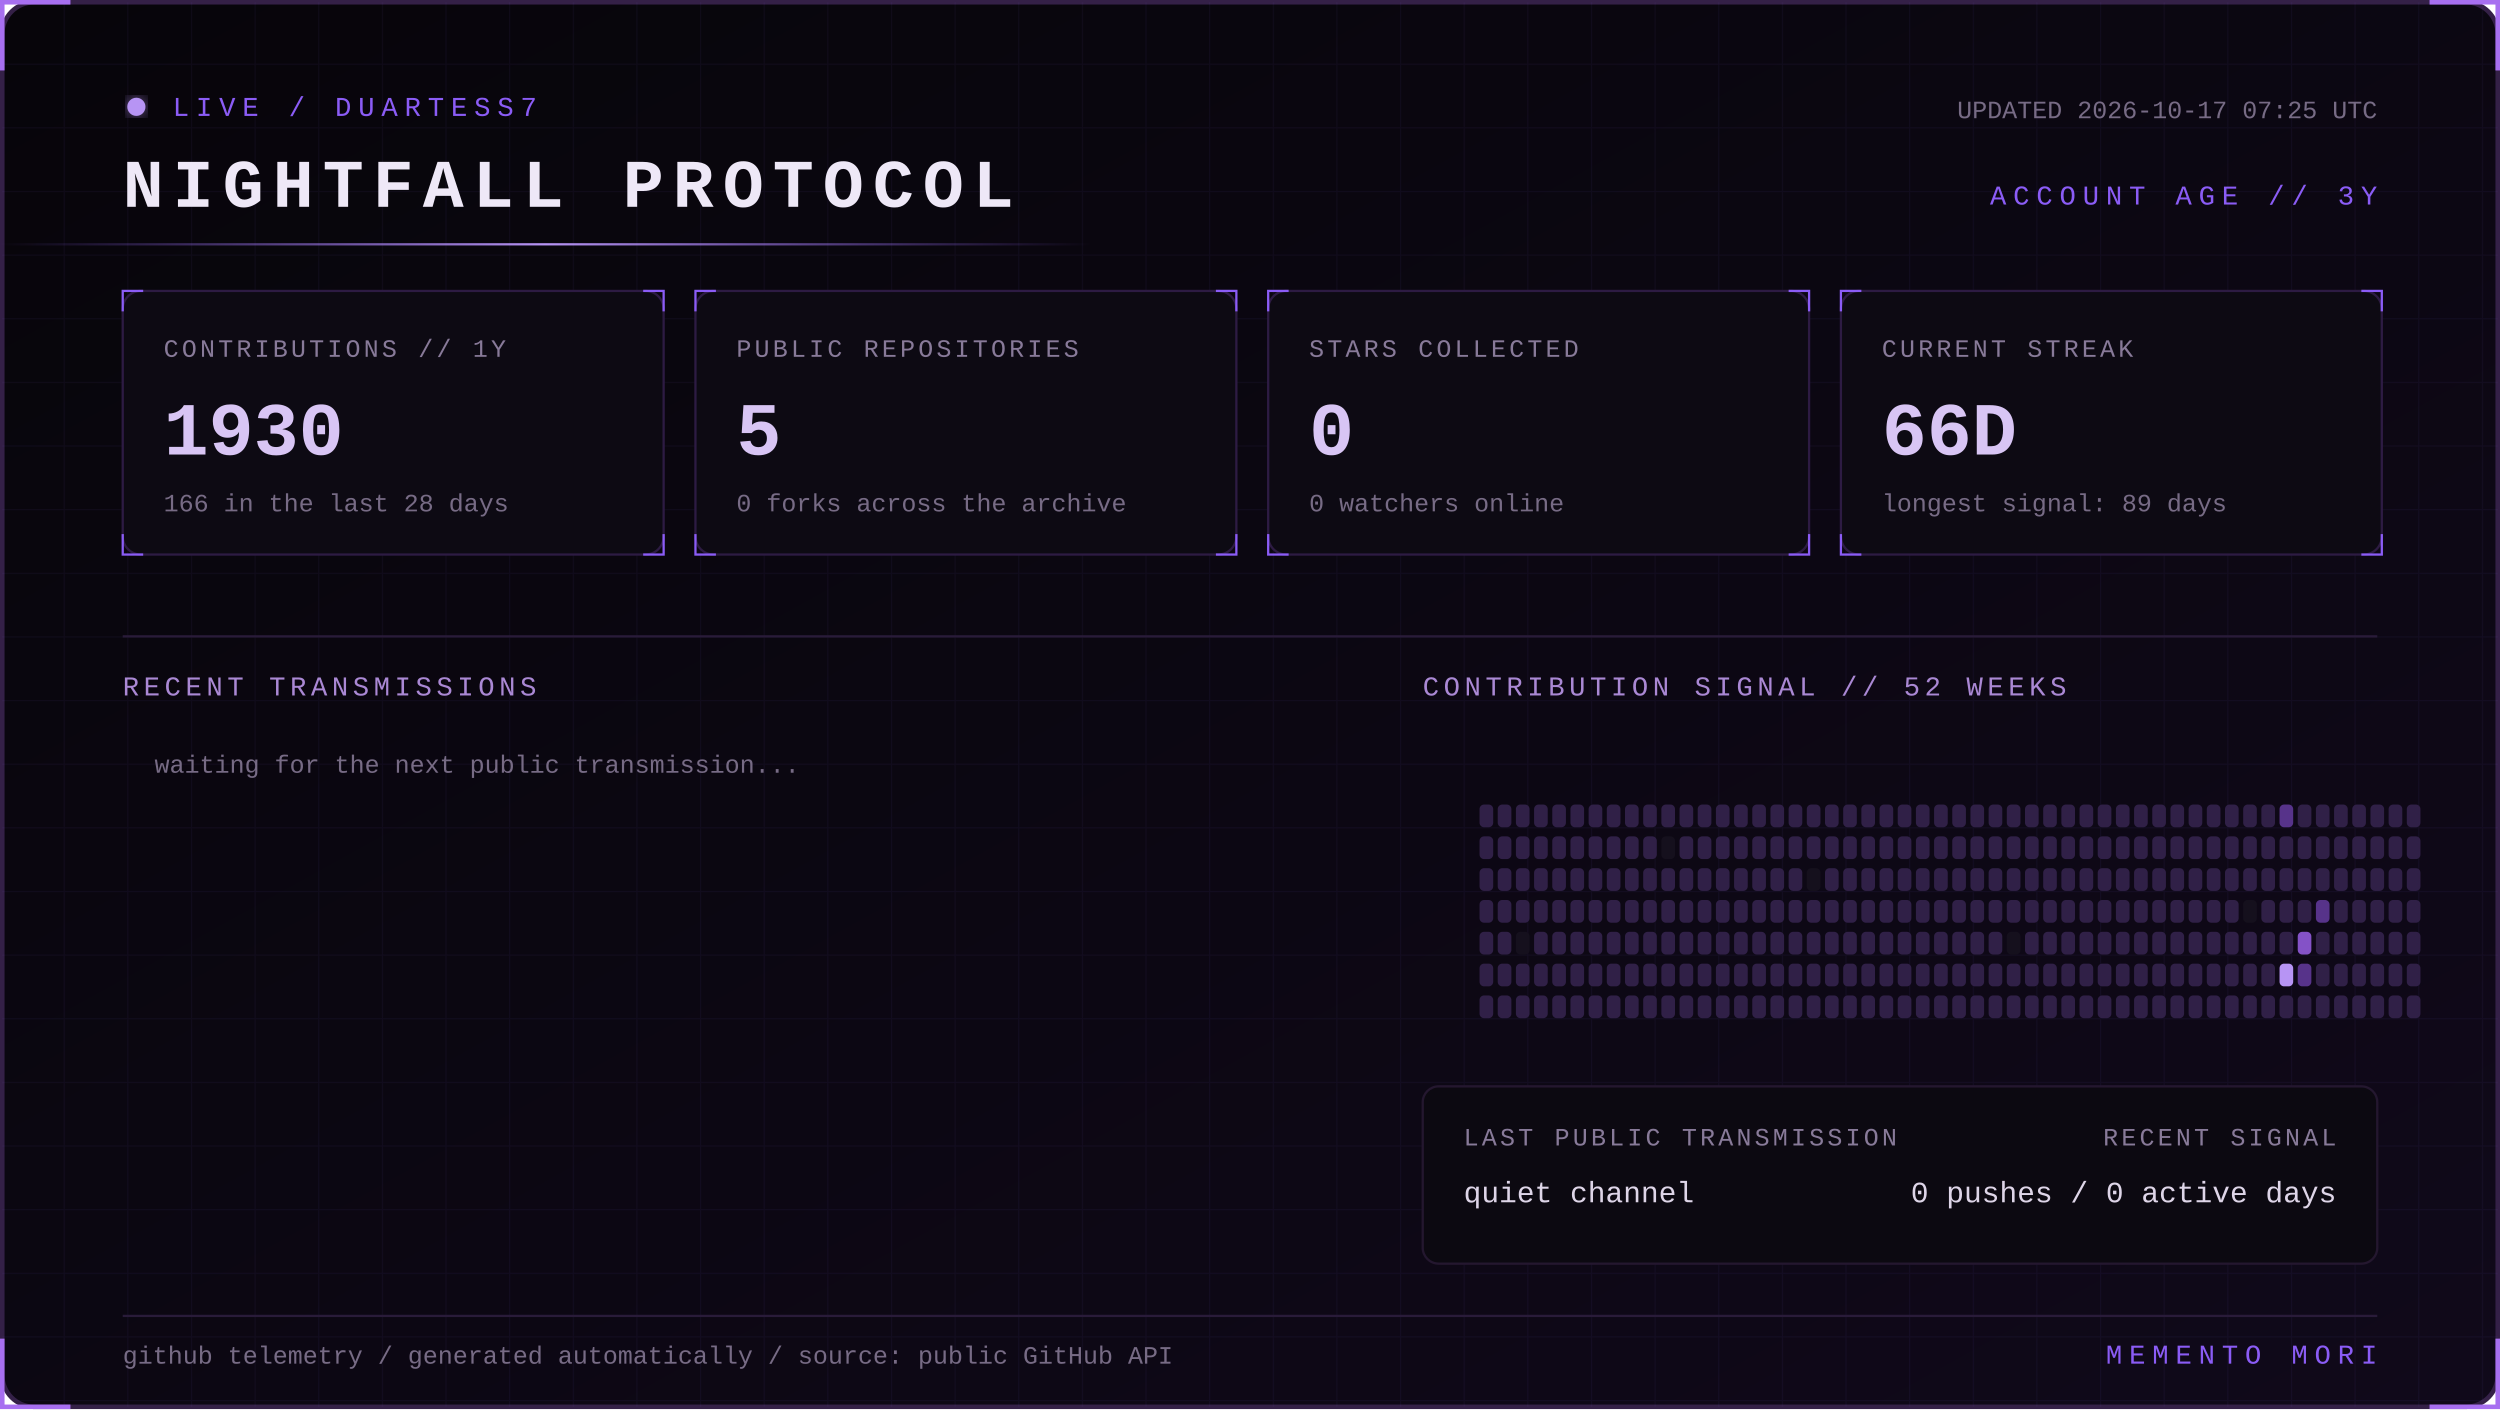
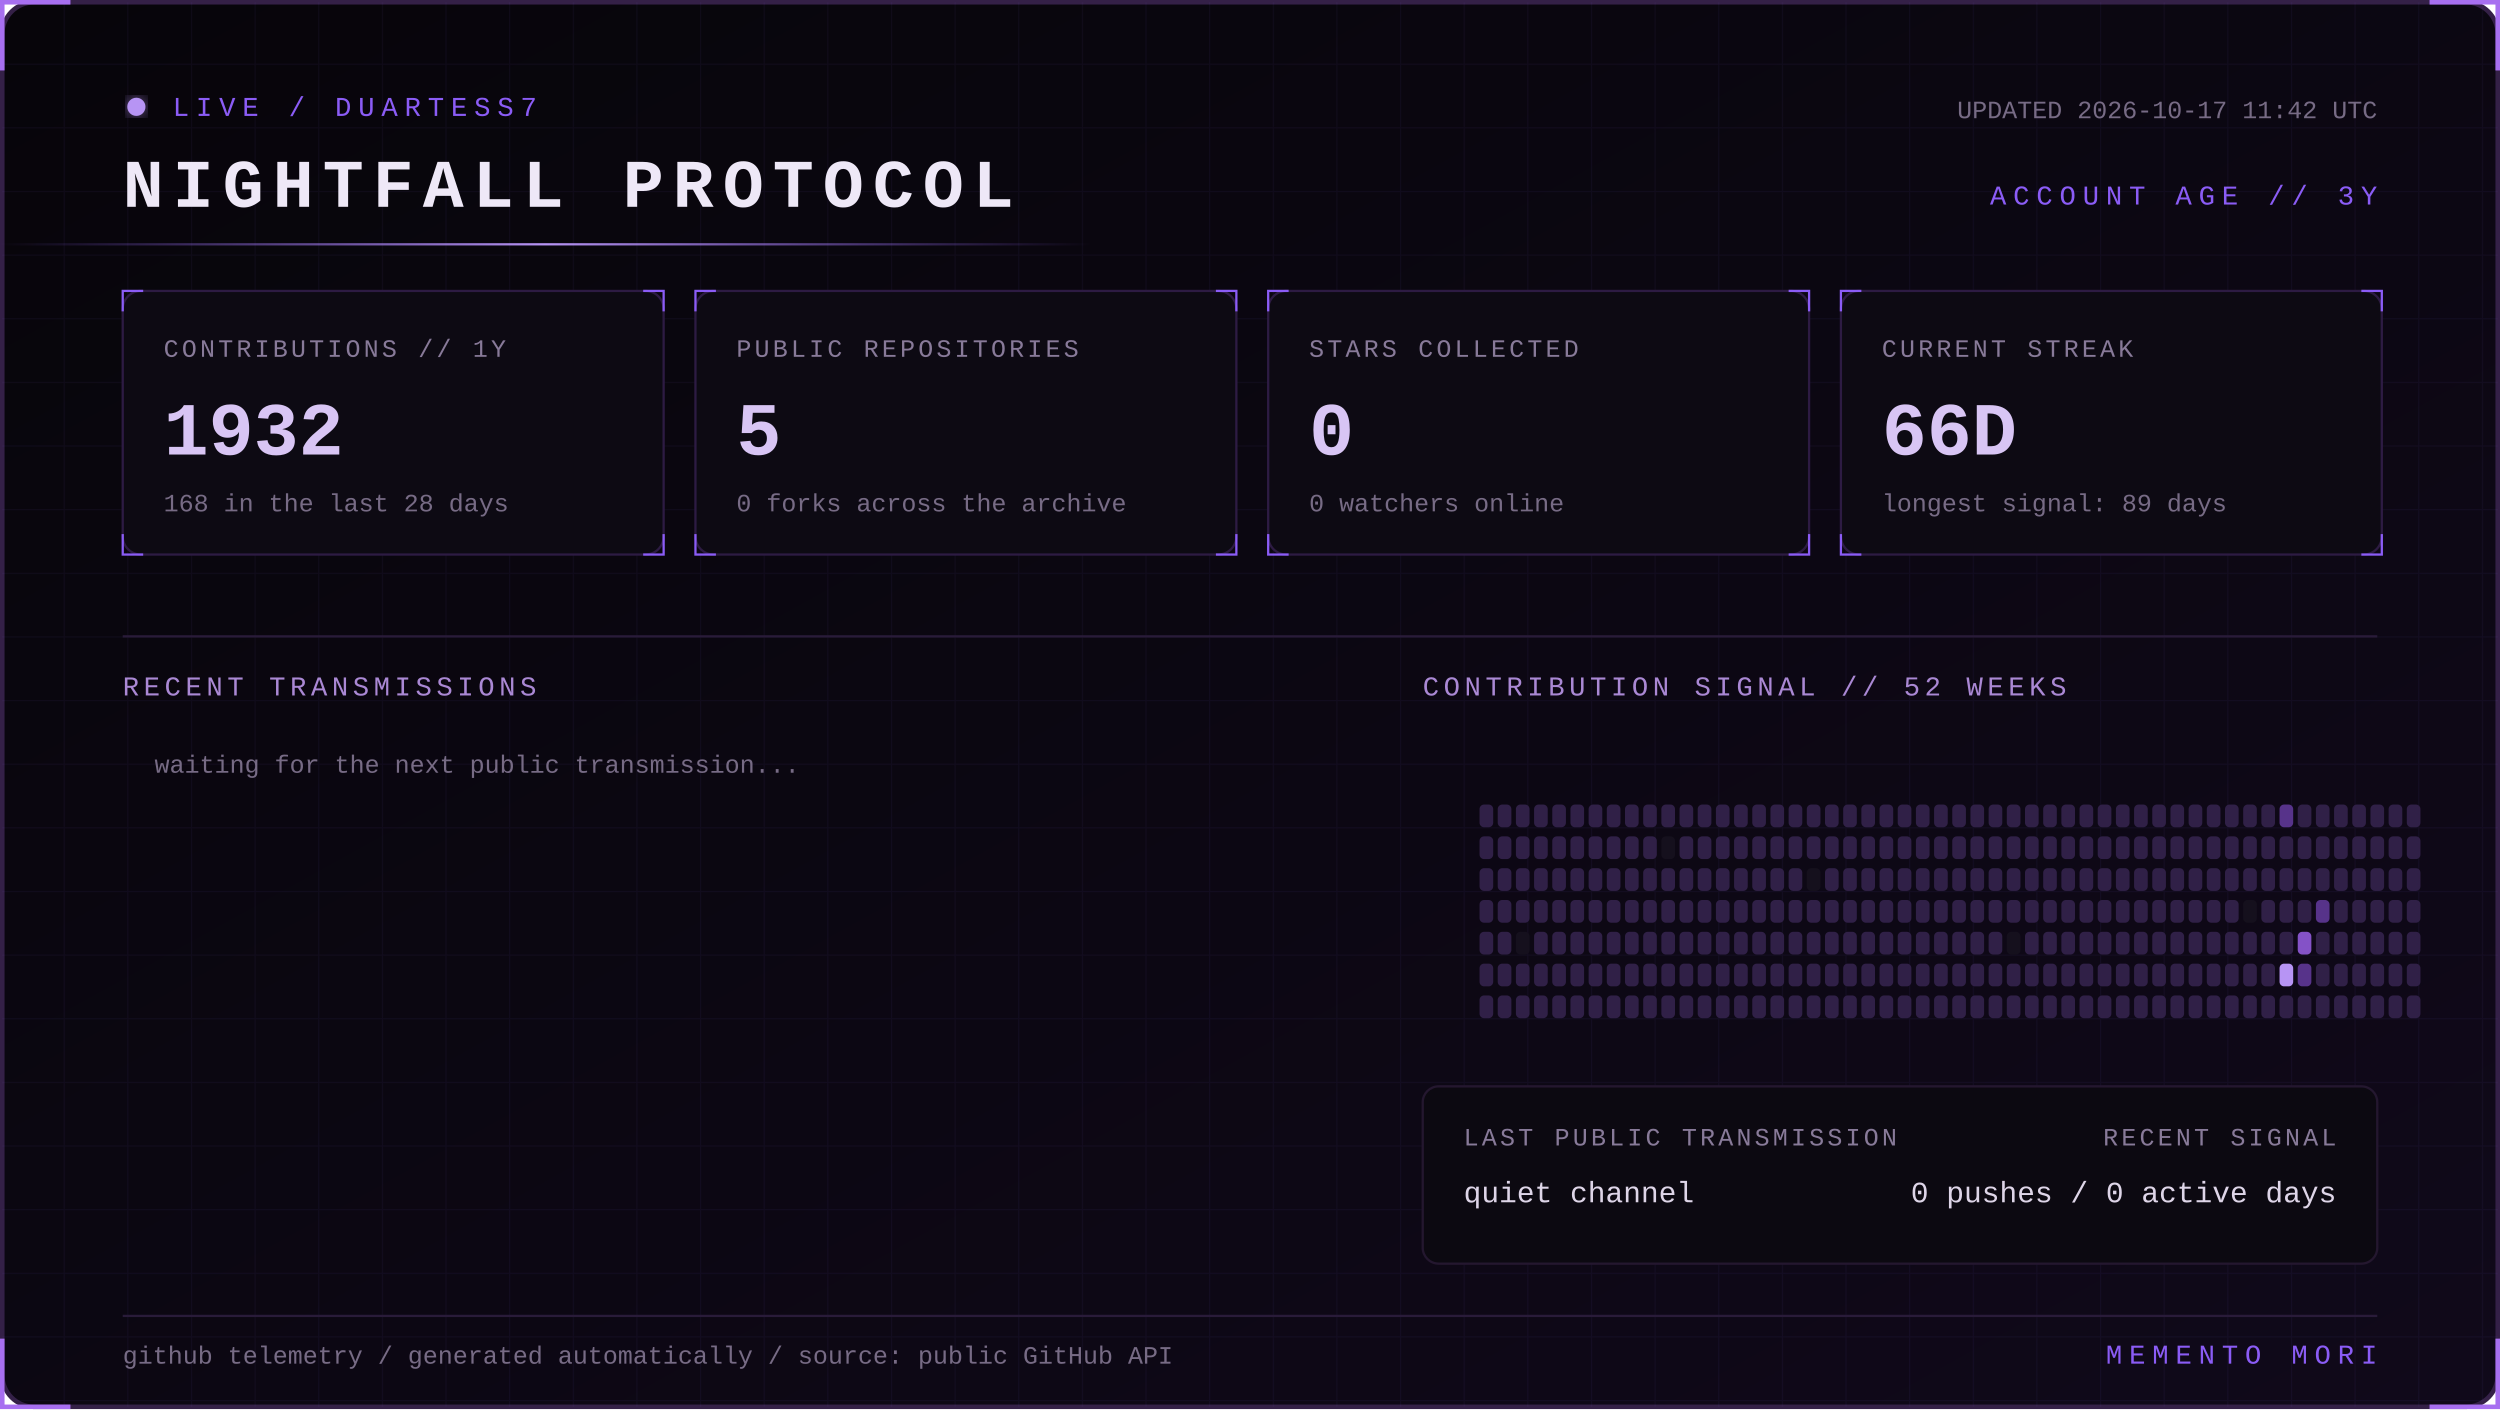
<svg xmlns="http://www.w3.org/2000/svg" width="1100" height="620" viewBox="0 0 1100 620" role="img" aria-labelledby="title desc">
  <defs>
    <linearGradient id="bg" x1="0" y1="0" x2="1" y2="1">
      <stop stop-color="#07050a" />
      <stop offset="1" stop-color="#10091a" />
    </linearGradient>
    <linearGradient id="beam">
      <stop stop-color="#8b5cf6" stop-opacity="0" />
      <stop offset=".5" stop-color="#b794f4" />
      <stop offset="1" stop-color="#8b5cf6" stop-opacity="0" />
    </linearGradient>
    <filter id="glow">
      <feGaussianBlur stdDeviation="4" result="b" />
      <feMerge>
        <feMergeNode in="b" />
        <feMergeNode in="SourceGraphic" />
      </feMerge>
    </filter>
    <pattern id="grid" width="28" height="28" patternUnits="userSpaceOnUse">
      <path d="M28 0H0V28" fill="none" stroke="#8b5cf6" stroke-opacity=".055" />
    </pattern>
    <style>
      text { font-family: Consolas, 'Courier New', monospace; }
      .kicker { fill:#8b5cf6; font-size:12px; letter-spacing:3px; }
      .title { fill:#eee8f7; font-size:30px; font-weight:700; letter-spacing:4px; }
      .label { fill:#887a99; font-size:11px; letter-spacing:1.4px; }
      .value { fill:#d8c5f4; font-size:33px; font-weight:700; }
      .detail,.pct { fill:#776b85; font-size:11px; }
      .section { fill:#aa88d4; font-size:12px; letter-spacing:2px; }
      .lang { fill:#ded5e8; font-size:13px; }
      .event { fill:#a98bce; font-size:11px; letter-spacing:1px; }
      .scan { animation:scan 5s linear infinite; }
      .blink { animation:blink 1.6s step-end infinite; }
      @keyframes scan { from { transform:translateX(-500px) } to { transform:translateX(1100px) } }
      @keyframes blink { 50% { opacity:.25 } }
    </style>
  </defs>
  <rect x="1" y="1" width="1098" height="618" rx="14" fill="url(#bg)" stroke="#342047" stroke-width="2" />
  <rect x="1" y="1" width="1098" height="618" rx="14" fill="url(#grid)" />
  <path d="M31 1H1v30 M1069 1h30v30 M1099 589v30h-30 M31 619H1v-30" stroke="#a76ff0" stroke-width="2" fill="none" />
  <g transform="translate(54 42)">
    <circle cx="6" cy="5" r="4" fill="#b794f4" filter="url(#glow)" class="blink" />
    <text x="22" y="9" class="kicker">LIVE / DUARTESS7</text>
    <text y="49" class="title">NIGHTFALL PROTOCOL</text>
-     <text x="992" y="10" text-anchor="end" class="detail">UPDATED 2026-10-17 07:25 UTC</text>
+     <text x="992" y="10" text-anchor="end" class="detail">UPDATED 2026-10-17 11:42 UTC</text>
    <text x="992" y="48" text-anchor="end" class="kicker">ACCOUNT AGE // 3Y</text>
  </g>
  <rect y="107" width="480" height="1" fill="url(#beam)" class="scan" />
  <g transform="translate(54 128)">
    <rect width="238" height="116" rx="8" fill="#0d0a13" stroke="#2d1b43" />
    <path d="M0 9V0h9 M229 0h9v9 M238 107v9h-9 M9 116H0v-9" stroke="#8b5cf6" fill="none" />
    <text x="18" y="29" class="label">CONTRIBUTIONS // 1Y</text>
-     <text x="18" y="72" class="value">1930</text>
-     <text x="18" y="97" class="detail">166 in the last 28 days</text>
+     <text x="18" y="72" class="value">1932</text>
+     <text x="18" y="97" class="detail">168 in the last 28 days</text>
  </g>
  <g transform="translate(306 128)">
    <rect width="238" height="116" rx="8" fill="#0d0a13" stroke="#2d1b43" />
    <path d="M0 9V0h9 M229 0h9v9 M238 107v9h-9 M9 116H0v-9" stroke="#8b5cf6" fill="none" />
    <text x="18" y="29" class="label">PUBLIC REPOSITORIES</text>
    <text x="18" y="72" class="value">5</text>
    <text x="18" y="97" class="detail">0 forks across the archive</text>
  </g>
  <g transform="translate(558 128)">
    <rect width="238" height="116" rx="8" fill="#0d0a13" stroke="#2d1b43" />
    <path d="M0 9V0h9 M229 0h9v9 M238 107v9h-9 M9 116H0v-9" stroke="#8b5cf6" fill="none" />
    <text x="18" y="29" class="label">STARS COLLECTED</text>
    <text x="18" y="72" class="value">0</text>
    <text x="18" y="97" class="detail">0 watchers online</text>
  </g>
  <g transform="translate(810 128)">
    <rect width="238" height="116" rx="8" fill="#0d0a13" stroke="#2d1b43" />
    <path d="M0 9V0h9 M229 0h9v9 M238 107v9h-9 M9 116H0v-9" stroke="#8b5cf6" fill="none" />
    <text x="18" y="29" class="label">CURRENT STREAK</text>
    <text x="18" y="72" class="value">66D</text>
    <text x="18" y="97" class="detail">longest signal: 89 days</text>
  </g>
  <path d="M54 280H1046" stroke="#291b39" />
  <text x="54" y="306" class="section">RECENT TRANSMISSIONS</text>
  <text x="626" y="306" class="section">CONTRIBUTION SIGNAL // 52 WEEKS</text>
  <text x="68" y="340" class="detail">waiting for the next public transmission...</text>
  <g>
    <rect x="651" y="354" width="6" height="10" rx="2" fill="#302047" />
    <rect x="651" y="368" width="6" height="10" rx="2" fill="#302047" />
    <rect x="651" y="382" width="6" height="10" rx="2" fill="#302047" />
    <rect x="651" y="396" width="6" height="10" rx="2" fill="#302047" />
    <rect x="651" y="410" width="6" height="10" rx="2" fill="#302047" />
    <rect x="651" y="424" width="6" height="10" rx="2" fill="#302047" />
    <rect x="651" y="438" width="6" height="10" rx="2" fill="#302047" />
    <rect x="659" y="354" width="6" height="10" rx="2" fill="#302047" />
    <rect x="659" y="368" width="6" height="10" rx="2" fill="#302047" />
    <rect x="659" y="382" width="6" height="10" rx="2" fill="#302047" />
    <rect x="659" y="396" width="6" height="10" rx="2" fill="#302047" />
    <rect x="659" y="410" width="6" height="10" rx="2" fill="#302047" />
    <rect x="659" y="424" width="6" height="10" rx="2" fill="#302047" />
    <rect x="659" y="438" width="6" height="10" rx="2" fill="#302047" />
    <rect x="667" y="354" width="6" height="10" rx="2" fill="#302047" />
    <rect x="667" y="368" width="6" height="10" rx="2" fill="#302047" />
    <rect x="667" y="382" width="6" height="10" rx="2" fill="#302047" />
    <rect x="667" y="396" width="6" height="10" rx="2" fill="#302047" />
    <rect x="667" y="410" width="6" height="10" rx="2" fill="#15101d" />
    <rect x="667" y="424" width="6" height="10" rx="2" fill="#302047" />
    <rect x="667" y="438" width="6" height="10" rx="2" fill="#302047" />
    <rect x="675" y="354" width="6" height="10" rx="2" fill="#302047" />
    <rect x="675" y="368" width="6" height="10" rx="2" fill="#302047" />
    <rect x="675" y="382" width="6" height="10" rx="2" fill="#302047" />
    <rect x="675" y="396" width="6" height="10" rx="2" fill="#302047" />
    <rect x="675" y="410" width="6" height="10" rx="2" fill="#302047" />
    <rect x="675" y="424" width="6" height="10" rx="2" fill="#302047" />
    <rect x="675" y="438" width="6" height="10" rx="2" fill="#302047" />
    <rect x="683" y="354" width="6" height="10" rx="2" fill="#302047" />
    <rect x="683" y="368" width="6" height="10" rx="2" fill="#302047" />
    <rect x="683" y="382" width="6" height="10" rx="2" fill="#302047" />
    <rect x="683" y="396" width="6" height="10" rx="2" fill="#302047" />
    <rect x="683" y="410" width="6" height="10" rx="2" fill="#302047" />
    <rect x="683" y="424" width="6" height="10" rx="2" fill="#302047" />
    <rect x="683" y="438" width="6" height="10" rx="2" fill="#302047" />
    <rect x="691" y="354" width="6" height="10" rx="2" fill="#302047" />
    <rect x="691" y="368" width="6" height="10" rx="2" fill="#302047" />
    <rect x="691" y="382" width="6" height="10" rx="2" fill="#302047" />
    <rect x="691" y="396" width="6" height="10" rx="2" fill="#302047" />
    <rect x="691" y="410" width="6" height="10" rx="2" fill="#302047" />
    <rect x="691" y="424" width="6" height="10" rx="2" fill="#302047" />
    <rect x="691" y="438" width="6" height="10" rx="2" fill="#302047" />
    <rect x="699" y="354" width="6" height="10" rx="2" fill="#302047" />
    <rect x="699" y="368" width="6" height="10" rx="2" fill="#302047" />
    <rect x="699" y="382" width="6" height="10" rx="2" fill="#302047" />
    <rect x="699" y="396" width="6" height="10" rx="2" fill="#302047" />
    <rect x="699" y="410" width="6" height="10" rx="2" fill="#302047" />
    <rect x="699" y="424" width="6" height="10" rx="2" fill="#302047" />
    <rect x="699" y="438" width="6" height="10" rx="2" fill="#302047" />
    <rect x="707" y="354" width="6" height="10" rx="2" fill="#302047" />
    <rect x="707" y="368" width="6" height="10" rx="2" fill="#302047" />
    <rect x="707" y="382" width="6" height="10" rx="2" fill="#302047" />
    <rect x="707" y="396" width="6" height="10" rx="2" fill="#302047" />
    <rect x="707" y="410" width="6" height="10" rx="2" fill="#302047" />
    <rect x="707" y="424" width="6" height="10" rx="2" fill="#302047" />
    <rect x="707" y="438" width="6" height="10" rx="2" fill="#302047" />
    <rect x="715" y="354" width="6" height="10" rx="2" fill="#302047" />
    <rect x="715" y="368" width="6" height="10" rx="2" fill="#302047" />
    <rect x="715" y="382" width="6" height="10" rx="2" fill="#302047" />
    <rect x="715" y="396" width="6" height="10" rx="2" fill="#302047" />
    <rect x="715" y="410" width="6" height="10" rx="2" fill="#302047" />
    <rect x="715" y="424" width="6" height="10" rx="2" fill="#302047" />
    <rect x="715" y="438" width="6" height="10" rx="2" fill="#302047" />
    <rect x="723" y="354" width="6" height="10" rx="2" fill="#302047" />
    <rect x="723" y="368" width="6" height="10" rx="2" fill="#302047" />
    <rect x="723" y="382" width="6" height="10" rx="2" fill="#302047" />
    <rect x="723" y="396" width="6" height="10" rx="2" fill="#302047" />
    <rect x="723" y="410" width="6" height="10" rx="2" fill="#302047" />
    <rect x="723" y="424" width="6" height="10" rx="2" fill="#302047" />
    <rect x="723" y="438" width="6" height="10" rx="2" fill="#302047" />
    <rect x="731" y="354" width="6" height="10" rx="2" fill="#302047" />
    <rect x="731" y="368" width="6" height="10" rx="2" fill="#15101d" />
    <rect x="731" y="382" width="6" height="10" rx="2" fill="#302047" />
    <rect x="731" y="396" width="6" height="10" rx="2" fill="#302047" />
    <rect x="731" y="410" width="6" height="10" rx="2" fill="#302047" />
    <rect x="731" y="424" width="6" height="10" rx="2" fill="#302047" />
    <rect x="731" y="438" width="6" height="10" rx="2" fill="#302047" />
    <rect x="739" y="354" width="6" height="10" rx="2" fill="#302047" />
    <rect x="739" y="368" width="6" height="10" rx="2" fill="#302047" />
    <rect x="739" y="382" width="6" height="10" rx="2" fill="#302047" />
    <rect x="739" y="396" width="6" height="10" rx="2" fill="#302047" />
    <rect x="739" y="410" width="6" height="10" rx="2" fill="#302047" />
    <rect x="739" y="424" width="6" height="10" rx="2" fill="#302047" />
    <rect x="739" y="438" width="6" height="10" rx="2" fill="#302047" />
    <rect x="747" y="354" width="6" height="10" rx="2" fill="#302047" />
    <rect x="747" y="368" width="6" height="10" rx="2" fill="#302047" />
    <rect x="747" y="382" width="6" height="10" rx="2" fill="#302047" />
    <rect x="747" y="396" width="6" height="10" rx="2" fill="#302047" />
    <rect x="747" y="410" width="6" height="10" rx="2" fill="#302047" />
    <rect x="747" y="424" width="6" height="10" rx="2" fill="#302047" />
    <rect x="747" y="438" width="6" height="10" rx="2" fill="#302047" />
    <rect x="755" y="354" width="6" height="10" rx="2" fill="#302047" />
    <rect x="755" y="368" width="6" height="10" rx="2" fill="#302047" />
    <rect x="755" y="382" width="6" height="10" rx="2" fill="#302047" />
    <rect x="755" y="396" width="6" height="10" rx="2" fill="#302047" />
    <rect x="755" y="410" width="6" height="10" rx="2" fill="#302047" />
    <rect x="755" y="424" width="6" height="10" rx="2" fill="#302047" />
    <rect x="755" y="438" width="6" height="10" rx="2" fill="#302047" />
    <rect x="763" y="354" width="6" height="10" rx="2" fill="#302047" />
    <rect x="763" y="368" width="6" height="10" rx="2" fill="#302047" />
    <rect x="763" y="382" width="6" height="10" rx="2" fill="#302047" />
    <rect x="763" y="396" width="6" height="10" rx="2" fill="#302047" />
    <rect x="763" y="410" width="6" height="10" rx="2" fill="#302047" />
    <rect x="763" y="424" width="6" height="10" rx="2" fill="#302047" />
    <rect x="763" y="438" width="6" height="10" rx="2" fill="#302047" />
    <rect x="771" y="354" width="6" height="10" rx="2" fill="#302047" />
    <rect x="771" y="368" width="6" height="10" rx="2" fill="#302047" />
    <rect x="771" y="382" width="6" height="10" rx="2" fill="#302047" />
    <rect x="771" y="396" width="6" height="10" rx="2" fill="#302047" />
    <rect x="771" y="410" width="6" height="10" rx="2" fill="#302047" />
    <rect x="771" y="424" width="6" height="10" rx="2" fill="#302047" />
    <rect x="771" y="438" width="6" height="10" rx="2" fill="#302047" />
    <rect x="779" y="354" width="6" height="10" rx="2" fill="#302047" />
    <rect x="779" y="368" width="6" height="10" rx="2" fill="#302047" />
    <rect x="779" y="382" width="6" height="10" rx="2" fill="#302047" />
    <rect x="779" y="396" width="6" height="10" rx="2" fill="#302047" />
    <rect x="779" y="410" width="6" height="10" rx="2" fill="#302047" />
    <rect x="779" y="424" width="6" height="10" rx="2" fill="#302047" />
    <rect x="779" y="438" width="6" height="10" rx="2" fill="#302047" />
    <rect x="787" y="354" width="6" height="10" rx="2" fill="#302047" />
    <rect x="787" y="368" width="6" height="10" rx="2" fill="#302047" />
    <rect x="787" y="382" width="6" height="10" rx="2" fill="#302047" />
    <rect x="787" y="396" width="6" height="10" rx="2" fill="#302047" />
    <rect x="787" y="410" width="6" height="10" rx="2" fill="#302047" />
    <rect x="787" y="424" width="6" height="10" rx="2" fill="#302047" />
    <rect x="787" y="438" width="6" height="10" rx="2" fill="#302047" />
    <rect x="795" y="354" width="6" height="10" rx="2" fill="#302047" />
    <rect x="795" y="368" width="6" height="10" rx="2" fill="#302047" />
    <rect x="795" y="382" width="6" height="10" rx="2" fill="#15101d" />
    <rect x="795" y="396" width="6" height="10" rx="2" fill="#302047" />
    <rect x="795" y="410" width="6" height="10" rx="2" fill="#302047" />
    <rect x="795" y="424" width="6" height="10" rx="2" fill="#302047" />
    <rect x="795" y="438" width="6" height="10" rx="2" fill="#302047" />
    <rect x="803" y="354" width="6" height="10" rx="2" fill="#302047" />
    <rect x="803" y="368" width="6" height="10" rx="2" fill="#302047" />
    <rect x="803" y="382" width="6" height="10" rx="2" fill="#302047" />
    <rect x="803" y="396" width="6" height="10" rx="2" fill="#302047" />
    <rect x="803" y="410" width="6" height="10" rx="2" fill="#302047" />
    <rect x="803" y="424" width="6" height="10" rx="2" fill="#302047" />
    <rect x="803" y="438" width="6" height="10" rx="2" fill="#302047" />
    <rect x="811" y="354" width="6" height="10" rx="2" fill="#302047" />
    <rect x="811" y="368" width="6" height="10" rx="2" fill="#302047" />
    <rect x="811" y="382" width="6" height="10" rx="2" fill="#302047" />
    <rect x="811" y="396" width="6" height="10" rx="2" fill="#302047" />
    <rect x="811" y="410" width="6" height="10" rx="2" fill="#302047" />
    <rect x="811" y="424" width="6" height="10" rx="2" fill="#302047" />
    <rect x="811" y="438" width="6" height="10" rx="2" fill="#302047" />
    <rect x="819" y="354" width="6" height="10" rx="2" fill="#302047" />
    <rect x="819" y="368" width="6" height="10" rx="2" fill="#302047" />
    <rect x="819" y="382" width="6" height="10" rx="2" fill="#302047" />
    <rect x="819" y="396" width="6" height="10" rx="2" fill="#302047" />
    <rect x="819" y="410" width="6" height="10" rx="2" fill="#302047" />
    <rect x="819" y="424" width="6" height="10" rx="2" fill="#302047" />
    <rect x="819" y="438" width="6" height="10" rx="2" fill="#302047" />
    <rect x="827" y="354" width="6" height="10" rx="2" fill="#302047" />
    <rect x="827" y="368" width="6" height="10" rx="2" fill="#302047" />
    <rect x="827" y="382" width="6" height="10" rx="2" fill="#302047" />
    <rect x="827" y="396" width="6" height="10" rx="2" fill="#302047" />
    <rect x="827" y="410" width="6" height="10" rx="2" fill="#302047" />
    <rect x="827" y="424" width="6" height="10" rx="2" fill="#302047" />
    <rect x="827" y="438" width="6" height="10" rx="2" fill="#302047" />
    <rect x="835" y="354" width="6" height="10" rx="2" fill="#302047" />
    <rect x="835" y="368" width="6" height="10" rx="2" fill="#302047" />
    <rect x="835" y="382" width="6" height="10" rx="2" fill="#302047" />
    <rect x="835" y="396" width="6" height="10" rx="2" fill="#302047" />
    <rect x="835" y="410" width="6" height="10" rx="2" fill="#302047" />
    <rect x="835" y="424" width="6" height="10" rx="2" fill="#302047" />
    <rect x="835" y="438" width="6" height="10" rx="2" fill="#302047" />
    <rect x="843" y="354" width="6" height="10" rx="2" fill="#302047" />
    <rect x="843" y="368" width="6" height="10" rx="2" fill="#302047" />
    <rect x="843" y="382" width="6" height="10" rx="2" fill="#302047" />
    <rect x="843" y="396" width="6" height="10" rx="2" fill="#302047" />
    <rect x="843" y="410" width="6" height="10" rx="2" fill="#302047" />
    <rect x="843" y="424" width="6" height="10" rx="2" fill="#302047" />
    <rect x="843" y="438" width="6" height="10" rx="2" fill="#302047" />
    <rect x="851" y="354" width="6" height="10" rx="2" fill="#302047" />
    <rect x="851" y="368" width="6" height="10" rx="2" fill="#302047" />
    <rect x="851" y="382" width="6" height="10" rx="2" fill="#302047" />
    <rect x="851" y="396" width="6" height="10" rx="2" fill="#302047" />
    <rect x="851" y="410" width="6" height="10" rx="2" fill="#302047" />
    <rect x="851" y="424" width="6" height="10" rx="2" fill="#302047" />
    <rect x="851" y="438" width="6" height="10" rx="2" fill="#302047" />
    <rect x="859" y="354" width="6" height="10" rx="2" fill="#302047" />
    <rect x="859" y="368" width="6" height="10" rx="2" fill="#302047" />
    <rect x="859" y="382" width="6" height="10" rx="2" fill="#302047" />
    <rect x="859" y="396" width="6" height="10" rx="2" fill="#302047" />
    <rect x="859" y="410" width="6" height="10" rx="2" fill="#302047" />
    <rect x="859" y="424" width="6" height="10" rx="2" fill="#302047" />
    <rect x="859" y="438" width="6" height="10" rx="2" fill="#302047" />
    <rect x="867" y="354" width="6" height="10" rx="2" fill="#302047" />
    <rect x="867" y="368" width="6" height="10" rx="2" fill="#302047" />
    <rect x="867" y="382" width="6" height="10" rx="2" fill="#302047" />
    <rect x="867" y="396" width="6" height="10" rx="2" fill="#302047" />
    <rect x="867" y="410" width="6" height="10" rx="2" fill="#302047" />
    <rect x="867" y="424" width="6" height="10" rx="2" fill="#302047" />
    <rect x="867" y="438" width="6" height="10" rx="2" fill="#302047" />
    <rect x="875" y="354" width="6" height="10" rx="2" fill="#302047" />
    <rect x="875" y="368" width="6" height="10" rx="2" fill="#302047" />
    <rect x="875" y="382" width="6" height="10" rx="2" fill="#302047" />
    <rect x="875" y="396" width="6" height="10" rx="2" fill="#302047" />
    <rect x="875" y="410" width="6" height="10" rx="2" fill="#302047" />
    <rect x="875" y="424" width="6" height="10" rx="2" fill="#302047" />
    <rect x="875" y="438" width="6" height="10" rx="2" fill="#302047" />
    <rect x="883" y="354" width="6" height="10" rx="2" fill="#302047" />
    <rect x="883" y="368" width="6" height="10" rx="2" fill="#302047" />
    <rect x="883" y="382" width="6" height="10" rx="2" fill="#302047" />
    <rect x="883" y="396" width="6" height="10" rx="2" fill="#302047" />
    <rect x="883" y="410" width="6" height="10" rx="2" fill="#15101d" />
    <rect x="883" y="424" width="6" height="10" rx="2" fill="#302047" />
    <rect x="883" y="438" width="6" height="10" rx="2" fill="#302047" />
    <rect x="891" y="354" width="6" height="10" rx="2" fill="#302047" />
    <rect x="891" y="368" width="6" height="10" rx="2" fill="#302047" />
    <rect x="891" y="382" width="6" height="10" rx="2" fill="#302047" />
    <rect x="891" y="396" width="6" height="10" rx="2" fill="#302047" />
    <rect x="891" y="410" width="6" height="10" rx="2" fill="#302047" />
    <rect x="891" y="424" width="6" height="10" rx="2" fill="#302047" />
    <rect x="891" y="438" width="6" height="10" rx="2" fill="#302047" />
    <rect x="899" y="354" width="6" height="10" rx="2" fill="#302047" />
    <rect x="899" y="368" width="6" height="10" rx="2" fill="#302047" />
    <rect x="899" y="382" width="6" height="10" rx="2" fill="#302047" />
    <rect x="899" y="396" width="6" height="10" rx="2" fill="#302047" />
    <rect x="899" y="410" width="6" height="10" rx="2" fill="#302047" />
    <rect x="899" y="424" width="6" height="10" rx="2" fill="#302047" />
    <rect x="899" y="438" width="6" height="10" rx="2" fill="#302047" />
    <rect x="907" y="354" width="6" height="10" rx="2" fill="#302047" />
    <rect x="907" y="368" width="6" height="10" rx="2" fill="#302047" />
    <rect x="907" y="382" width="6" height="10" rx="2" fill="#302047" />
    <rect x="907" y="396" width="6" height="10" rx="2" fill="#302047" />
    <rect x="907" y="410" width="6" height="10" rx="2" fill="#302047" />
    <rect x="907" y="424" width="6" height="10" rx="2" fill="#302047" />
    <rect x="907" y="438" width="6" height="10" rx="2" fill="#302047" />
    <rect x="915" y="354" width="6" height="10" rx="2" fill="#302047" />
    <rect x="915" y="368" width="6" height="10" rx="2" fill="#302047" />
    <rect x="915" y="382" width="6" height="10" rx="2" fill="#302047" />
    <rect x="915" y="396" width="6" height="10" rx="2" fill="#302047" />
    <rect x="915" y="410" width="6" height="10" rx="2" fill="#302047" />
    <rect x="915" y="424" width="6" height="10" rx="2" fill="#302047" />
    <rect x="915" y="438" width="6" height="10" rx="2" fill="#302047" />
    <rect x="923" y="354" width="6" height="10" rx="2" fill="#302047" />
    <rect x="923" y="368" width="6" height="10" rx="2" fill="#302047" />
    <rect x="923" y="382" width="6" height="10" rx="2" fill="#302047" />
    <rect x="923" y="396" width="6" height="10" rx="2" fill="#302047" />
    <rect x="923" y="410" width="6" height="10" rx="2" fill="#302047" />
    <rect x="923" y="424" width="6" height="10" rx="2" fill="#302047" />
    <rect x="923" y="438" width="6" height="10" rx="2" fill="#302047" />
    <rect x="931" y="354" width="6" height="10" rx="2" fill="#302047" />
    <rect x="931" y="368" width="6" height="10" rx="2" fill="#302047" />
    <rect x="931" y="382" width="6" height="10" rx="2" fill="#302047" />
    <rect x="931" y="396" width="6" height="10" rx="2" fill="#302047" />
    <rect x="931" y="410" width="6" height="10" rx="2" fill="#302047" />
    <rect x="931" y="424" width="6" height="10" rx="2" fill="#302047" />
    <rect x="931" y="438" width="6" height="10" rx="2" fill="#302047" />
    <rect x="939" y="354" width="6" height="10" rx="2" fill="#302047" />
    <rect x="939" y="368" width="6" height="10" rx="2" fill="#302047" />
    <rect x="939" y="382" width="6" height="10" rx="2" fill="#302047" />
    <rect x="939" y="396" width="6" height="10" rx="2" fill="#302047" />
    <rect x="939" y="410" width="6" height="10" rx="2" fill="#302047" />
    <rect x="939" y="424" width="6" height="10" rx="2" fill="#302047" />
    <rect x="939" y="438" width="6" height="10" rx="2" fill="#302047" />
    <rect x="947" y="354" width="6" height="10" rx="2" fill="#302047" />
    <rect x="947" y="368" width="6" height="10" rx="2" fill="#302047" />
    <rect x="947" y="382" width="6" height="10" rx="2" fill="#302047" />
    <rect x="947" y="396" width="6" height="10" rx="2" fill="#302047" />
    <rect x="947" y="410" width="6" height="10" rx="2" fill="#302047" />
    <rect x="947" y="424" width="6" height="10" rx="2" fill="#302047" />
    <rect x="947" y="438" width="6" height="10" rx="2" fill="#302047" />
    <rect x="955" y="354" width="6" height="10" rx="2" fill="#302047" />
    <rect x="955" y="368" width="6" height="10" rx="2" fill="#302047" />
    <rect x="955" y="382" width="6" height="10" rx="2" fill="#302047" />
    <rect x="955" y="396" width="6" height="10" rx="2" fill="#302047" />
    <rect x="955" y="410" width="6" height="10" rx="2" fill="#302047" />
    <rect x="955" y="424" width="6" height="10" rx="2" fill="#302047" />
    <rect x="955" y="438" width="6" height="10" rx="2" fill="#302047" />
    <rect x="963" y="354" width="6" height="10" rx="2" fill="#302047" />
    <rect x="963" y="368" width="6" height="10" rx="2" fill="#302047" />
    <rect x="963" y="382" width="6" height="10" rx="2" fill="#302047" />
    <rect x="963" y="396" width="6" height="10" rx="2" fill="#302047" />
    <rect x="963" y="410" width="6" height="10" rx="2" fill="#302047" />
    <rect x="963" y="424" width="6" height="10" rx="2" fill="#302047" />
    <rect x="963" y="438" width="6" height="10" rx="2" fill="#302047" />
    <rect x="971" y="354" width="6" height="10" rx="2" fill="#302047" />
    <rect x="971" y="368" width="6" height="10" rx="2" fill="#302047" />
    <rect x="971" y="382" width="6" height="10" rx="2" fill="#302047" />
    <rect x="971" y="396" width="6" height="10" rx="2" fill="#302047" />
    <rect x="971" y="410" width="6" height="10" rx="2" fill="#302047" />
    <rect x="971" y="424" width="6" height="10" rx="2" fill="#302047" />
    <rect x="971" y="438" width="6" height="10" rx="2" fill="#302047" />
    <rect x="979" y="354" width="6" height="10" rx="2" fill="#302047" />
    <rect x="979" y="368" width="6" height="10" rx="2" fill="#302047" />
    <rect x="979" y="382" width="6" height="10" rx="2" fill="#302047" />
    <rect x="979" y="396" width="6" height="10" rx="2" fill="#302047" />
    <rect x="979" y="410" width="6" height="10" rx="2" fill="#302047" />
    <rect x="979" y="424" width="6" height="10" rx="2" fill="#302047" />
    <rect x="979" y="438" width="6" height="10" rx="2" fill="#302047" />
    <rect x="987" y="354" width="6" height="10" rx="2" fill="#302047" />
    <rect x="987" y="368" width="6" height="10" rx="2" fill="#302047" />
    <rect x="987" y="382" width="6" height="10" rx="2" fill="#302047" />
    <rect x="987" y="396" width="6" height="10" rx="2" fill="#15101d" />
    <rect x="987" y="410" width="6" height="10" rx="2" fill="#302047" />
    <rect x="987" y="424" width="6" height="10" rx="2" fill="#302047" />
    <rect x="987" y="438" width="6" height="10" rx="2" fill="#302047" />
    <rect x="995" y="354" width="6" height="10" rx="2" fill="#302047" />
    <rect x="995" y="368" width="6" height="10" rx="2" fill="#302047" />
    <rect x="995" y="382" width="6" height="10" rx="2" fill="#302047" />
    <rect x="995" y="396" width="6" height="10" rx="2" fill="#302047" />
    <rect x="995" y="410" width="6" height="10" rx="2" fill="#302047" />
    <rect x="995" y="424" width="6" height="10" rx="2" fill="#302047" />
    <rect x="995" y="438" width="6" height="10" rx="2" fill="#302047" />
    <rect x="1003" y="354" width="6" height="10" rx="2" fill="#57338a" />
    <rect x="1003" y="368" width="6" height="10" rx="2" fill="#302047" />
    <rect x="1003" y="382" width="6" height="10" rx="2" fill="#302047" />
    <rect x="1003" y="396" width="6" height="10" rx="2" fill="#302047" />
    <rect x="1003" y="410" width="6" height="10" rx="2" fill="#302047" />
    <rect x="1003" y="424" width="6" height="10" rx="2" fill="#b794f4" />
    <rect x="1003" y="438" width="6" height="10" rx="2" fill="#302047" />
    <rect x="1011" y="354" width="6" height="10" rx="2" fill="#302047" />
    <rect x="1011" y="368" width="6" height="10" rx="2" fill="#302047" />
    <rect x="1011" y="382" width="6" height="10" rx="2" fill="#302047" />
    <rect x="1011" y="396" width="6" height="10" rx="2" fill="#302047" />
    <rect x="1011" y="410" width="6" height="10" rx="2" fill="#8452c7" />
    <rect x="1011" y="424" width="6" height="10" rx="2" fill="#57338a" />
    <rect x="1011" y="438" width="6" height="10" rx="2" fill="#302047" />
    <rect x="1019" y="354" width="6" height="10" rx="2" fill="#302047" />
    <rect x="1019" y="368" width="6" height="10" rx="2" fill="#302047" />
    <rect x="1019" y="382" width="6" height="10" rx="2" fill="#302047" />
    <rect x="1019" y="396" width="6" height="10" rx="2" fill="#57338a" />
    <rect x="1019" y="410" width="6" height="10" rx="2" fill="#302047" />
    <rect x="1019" y="424" width="6" height="10" rx="2" fill="#302047" />
    <rect x="1019" y="438" width="6" height="10" rx="2" fill="#302047" />
    <rect x="1027" y="354" width="6" height="10" rx="2" fill="#302047" />
    <rect x="1027" y="368" width="6" height="10" rx="2" fill="#302047" />
    <rect x="1027" y="382" width="6" height="10" rx="2" fill="#302047" />
    <rect x="1027" y="396" width="6" height="10" rx="2" fill="#302047" />
    <rect x="1027" y="410" width="6" height="10" rx="2" fill="#302047" />
    <rect x="1027" y="424" width="6" height="10" rx="2" fill="#302047" />
    <rect x="1027" y="438" width="6" height="10" rx="2" fill="#302047" />
    <rect x="1035" y="354" width="6" height="10" rx="2" fill="#302047" />
    <rect x="1035" y="368" width="6" height="10" rx="2" fill="#302047" />
    <rect x="1035" y="382" width="6" height="10" rx="2" fill="#302047" />
    <rect x="1035" y="396" width="6" height="10" rx="2" fill="#302047" />
    <rect x="1035" y="410" width="6" height="10" rx="2" fill="#302047" />
    <rect x="1035" y="424" width="6" height="10" rx="2" fill="#302047" />
    <rect x="1035" y="438" width="6" height="10" rx="2" fill="#302047" />
    <rect x="1043" y="354" width="6" height="10" rx="2" fill="#302047" />
    <rect x="1043" y="368" width="6" height="10" rx="2" fill="#302047" />
    <rect x="1043" y="382" width="6" height="10" rx="2" fill="#302047" />
    <rect x="1043" y="396" width="6" height="10" rx="2" fill="#302047" />
    <rect x="1043" y="410" width="6" height="10" rx="2" fill="#302047" />
    <rect x="1043" y="424" width="6" height="10" rx="2" fill="#302047" />
    <rect x="1043" y="438" width="6" height="10" rx="2" fill="#302047" />
    <rect x="1051" y="354" width="6" height="10" rx="2" fill="#302047" />
    <rect x="1051" y="368" width="6" height="10" rx="2" fill="#302047" />
    <rect x="1051" y="382" width="6" height="10" rx="2" fill="#302047" />
    <rect x="1051" y="396" width="6" height="10" rx="2" fill="#302047" />
    <rect x="1051" y="410" width="6" height="10" rx="2" fill="#302047" />
    <rect x="1051" y="424" width="6" height="10" rx="2" fill="#302047" />
    <rect x="1051" y="438" width="6" height="10" rx="2" fill="#302047" />
    <rect x="1059" y="354" width="6" height="10" rx="2" fill="#302047" />
    <rect x="1059" y="368" width="6" height="10" rx="2" fill="#302047" />
    <rect x="1059" y="382" width="6" height="10" rx="2" fill="#302047" />
    <rect x="1059" y="396" width="6" height="10" rx="2" fill="#302047" />
    <rect x="1059" y="410" width="6" height="10" rx="2" fill="#302047" />
    <rect x="1059" y="424" width="6" height="10" rx="2" fill="#302047" />
    <rect x="1059" y="438" width="6" height="10" rx="2" fill="#302047" />
  </g>
  <g transform="translate(626 478)">
    <rect width="420" height="78" rx="7" fill="#0c0911" stroke="#24172f" />
    <text x="18" y="26" class="label">LAST PUBLIC TRANSMISSION</text>
    <text x="18" y="51" class="lang">quiet channel</text>
    <text x="402" y="26" text-anchor="end" class="label">RECENT SIGNAL</text>
    <text x="402" y="51" text-anchor="end" class="lang">0 pushes / 0 active days</text>
  </g>
  <path d="M54 579H1046" stroke="#291b39" />
  <text x="54" y="600" class="detail">github telemetry / generated automatically / source: public GitHub API</text>
  <text x="1046" y="600" text-anchor="end" class="kicker">MEMENTO MORI</text>
</svg>
